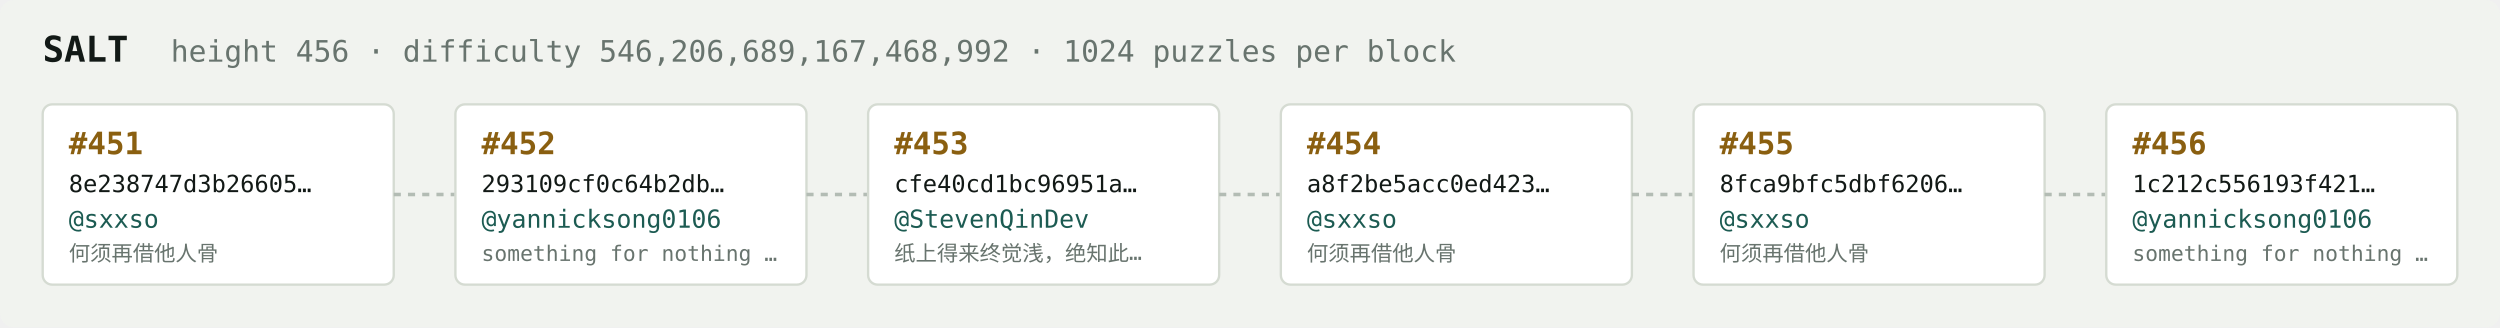
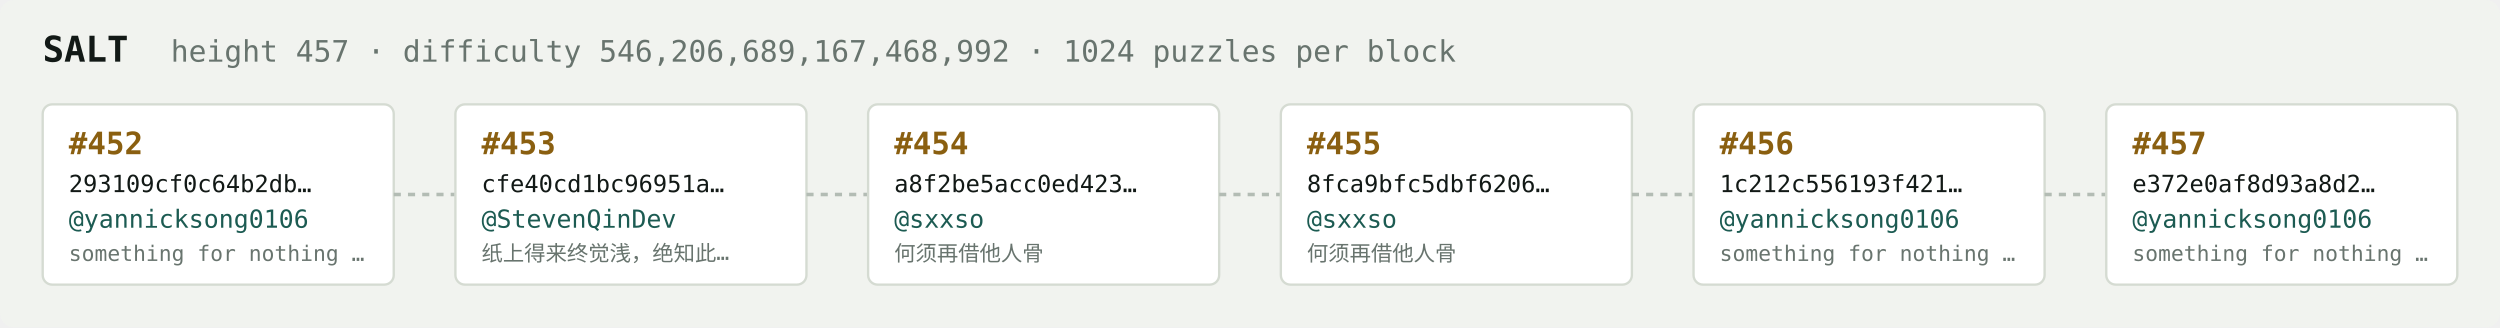
<svg xmlns="http://www.w3.org/2000/svg" width="1054" height="138" viewBox="0 0 1054 138" font-family="ui-monospace,SFMono-Regular,Menlo,monospace">
  <rect fill="#f1f3ef" width="1054" height="138" rx="6" />
  <text x="18" y="26" fill="#121916" font-size="15" font-weight="700">SALT</text>
-   <text x="72" y="26" fill="#68746e" font-size="12.5">height 456 · difficulty 546,206,689,167,468,992 · 1024 puzzles per block</text>
+   <text x="72" y="26" fill="#68746e" font-size="12.5">height 457 · difficulty 546,206,689,167,468,992 · 1024 puzzles per block</text>
  <rect x="18" y="44" width="148" height="76" rx="4" fill="#ffffff" stroke="#d5dbd2" stroke-width="1" />
-   <text x="29" y="65" fill="#8a5f10" font-size="13" font-weight="700">#451</text>
-   <text x="29" y="81" fill="#121916" font-size="10">8e238747d3b26605…</text>
-   <text x="29" y="96" fill="#1c5b52" font-size="10.5">@sxxso</text>
-   <text x="29" y="110" fill="#68746e" font-size="9">何须再借他人骨</text>
+   <text x="29" y="65" fill="#8a5f10" font-size="13" font-weight="700">#452</text>
+   <text x="29" y="81" fill="#121916" font-size="10">293109cf0c64b2db…</text>
+   <text x="29" y="96" fill="#1c5b52" font-size="10.5">@yannicksong0106</text>
+   <text x="29" y="110" fill="#68746e" font-size="9">something for nothing …</text>
  <line x1="166" y1="82.0" x2="192" y2="82.0" stroke="#b3bcb4" stroke-width="1.5" stroke-dasharray="3 3" />
  <rect x="192" y="44" width="148" height="76" rx="4" fill="#ffffff" stroke="#d5dbd2" stroke-width="1" />
-   <text x="203" y="65" fill="#8a5f10" font-size="13" font-weight="700">#452</text>
-   <text x="203" y="81" fill="#121916" font-size="10">293109cf0c64b2db…</text>
-   <text x="203" y="96" fill="#1c5b52" font-size="10.5">@yannicksong0106</text>
-   <text x="203" y="110" fill="#68746e" font-size="9">something for nothing …</text>
+   <text x="203" y="65" fill="#8a5f10" font-size="13" font-weight="700">#453</text>
+   <text x="203" y="81" fill="#121916" font-size="10">cfe40cd1bc96951a…</text>
+   <text x="203" y="96" fill="#1c5b52" font-size="10.5">@StevenQinDev</text>
+   <text x="203" y="110" fill="#68746e" font-size="9">纸上得来终觉浅，绝知此…</text>
  <line x1="340" y1="82.0" x2="366" y2="82.0" stroke="#b3bcb4" stroke-width="1.5" stroke-dasharray="3 3" />
  <rect x="366" y="44" width="148" height="76" rx="4" fill="#ffffff" stroke="#d5dbd2" stroke-width="1" />
-   <text x="377" y="65" fill="#8a5f10" font-size="13" font-weight="700">#453</text>
-   <text x="377" y="81" fill="#121916" font-size="10">cfe40cd1bc96951a…</text>
-   <text x="377" y="96" fill="#1c5b52" font-size="10.5">@StevenQinDev</text>
-   <text x="377" y="110" fill="#68746e" font-size="9">纸上得来终觉浅，绝知此…</text>
+   <text x="377" y="65" fill="#8a5f10" font-size="13" font-weight="700">#454</text>
+   <text x="377" y="81" fill="#121916" font-size="10">a8f2be5acc0ed423…</text>
+   <text x="377" y="96" fill="#1c5b52" font-size="10.5">@sxxso</text>
+   <text x="377" y="110" fill="#68746e" font-size="9">何须再借他人骨</text>
  <line x1="514" y1="82.0" x2="540" y2="82.0" stroke="#b3bcb4" stroke-width="1.5" stroke-dasharray="3 3" />
  <rect x="540" y="44" width="148" height="76" rx="4" fill="#ffffff" stroke="#d5dbd2" stroke-width="1" />
-   <text x="551" y="65" fill="#8a5f10" font-size="13" font-weight="700">#454</text>
-   <text x="551" y="81" fill="#121916" font-size="10">a8f2be5acc0ed423…</text>
+   <text x="551" y="65" fill="#8a5f10" font-size="13" font-weight="700">#455</text>
+   <text x="551" y="81" fill="#121916" font-size="10">8fca9bfc5dbf6206…</text>
  <text x="551" y="96" fill="#1c5b52" font-size="10.5">@sxxso</text>
  <text x="551" y="110" fill="#68746e" font-size="9">何须再借他人骨</text>
  <line x1="688" y1="82.0" x2="714" y2="82.0" stroke="#b3bcb4" stroke-width="1.5" stroke-dasharray="3 3" />
  <rect x="714" y="44" width="148" height="76" rx="4" fill="#ffffff" stroke="#d5dbd2" stroke-width="1" />
-   <text x="725" y="65" fill="#8a5f10" font-size="13" font-weight="700">#455</text>
-   <text x="725" y="81" fill="#121916" font-size="10">8fca9bfc5dbf6206…</text>
-   <text x="725" y="96" fill="#1c5b52" font-size="10.5">@sxxso</text>
-   <text x="725" y="110" fill="#68746e" font-size="9">何须再借他人骨</text>
+   <text x="725" y="65" fill="#8a5f10" font-size="13" font-weight="700">#456</text>
+   <text x="725" y="81" fill="#121916" font-size="10">1c212c556193f421…</text>
+   <text x="725" y="96" fill="#1c5b52" font-size="10.5">@yannicksong0106</text>
+   <text x="725" y="110" fill="#68746e" font-size="9">something for nothing …</text>
  <line x1="862" y1="82.0" x2="888" y2="82.0" stroke="#b3bcb4" stroke-width="1.5" stroke-dasharray="3 3" />
  <rect x="888" y="44" width="148" height="76" rx="4" fill="#ffffff" stroke="#d5dbd2" stroke-width="1" />
-   <text x="899" y="65" fill="#8a5f10" font-size="13" font-weight="700">#456</text>
-   <text x="899" y="81" fill="#121916" font-size="10">1c212c556193f421…</text>
+   <text x="899" y="65" fill="#8a5f10" font-size="13" font-weight="700">#457</text>
+   <text x="899" y="81" fill="#121916" font-size="10">e372e0af8d93a8d2…</text>
  <text x="899" y="96" fill="#1c5b52" font-size="10.5">@yannicksong0106</text>
  <text x="899" y="110" fill="#68746e" font-size="9">something for nothing …</text>
</svg>
